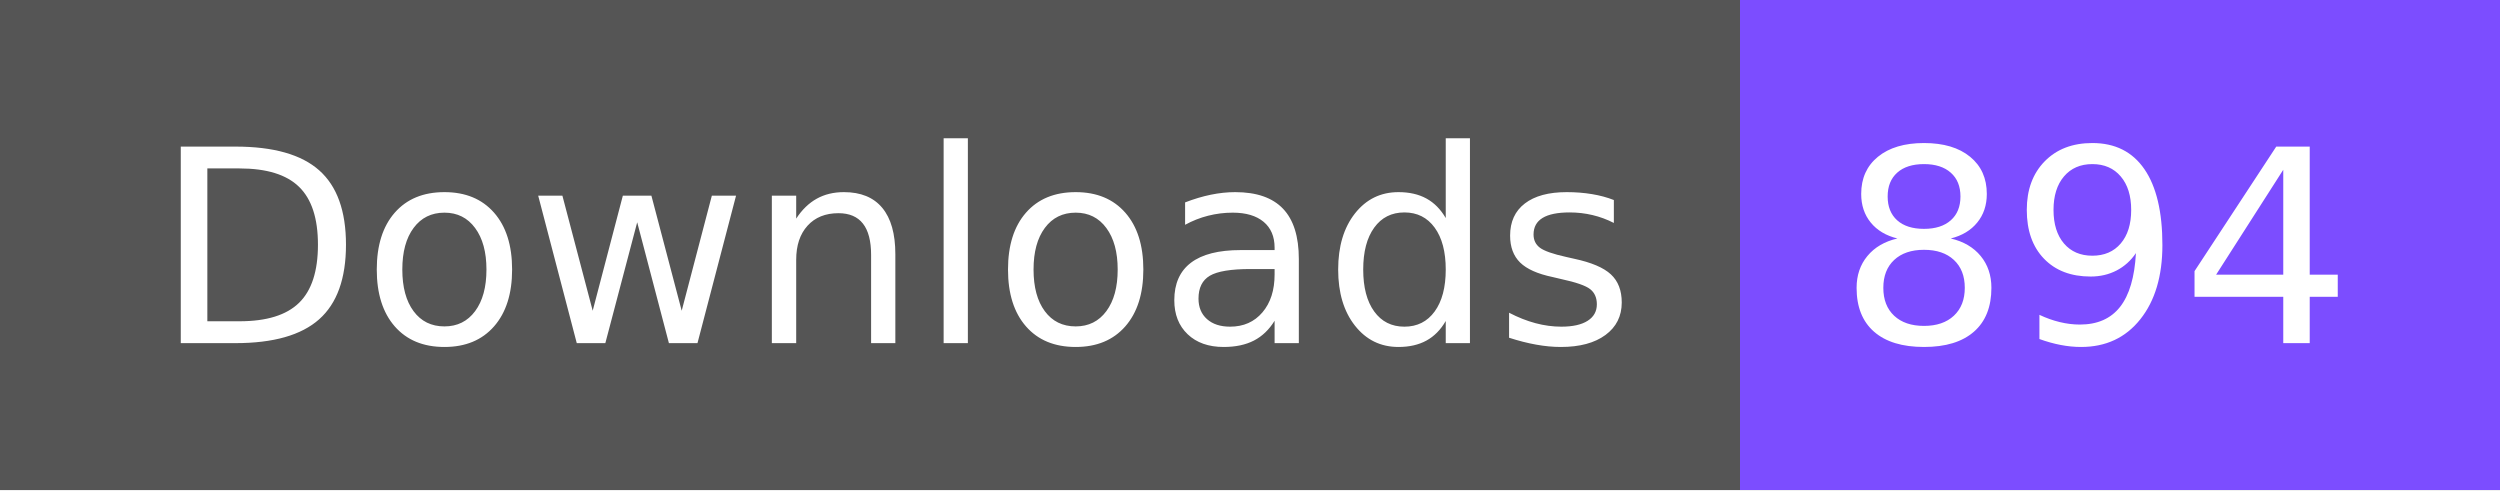
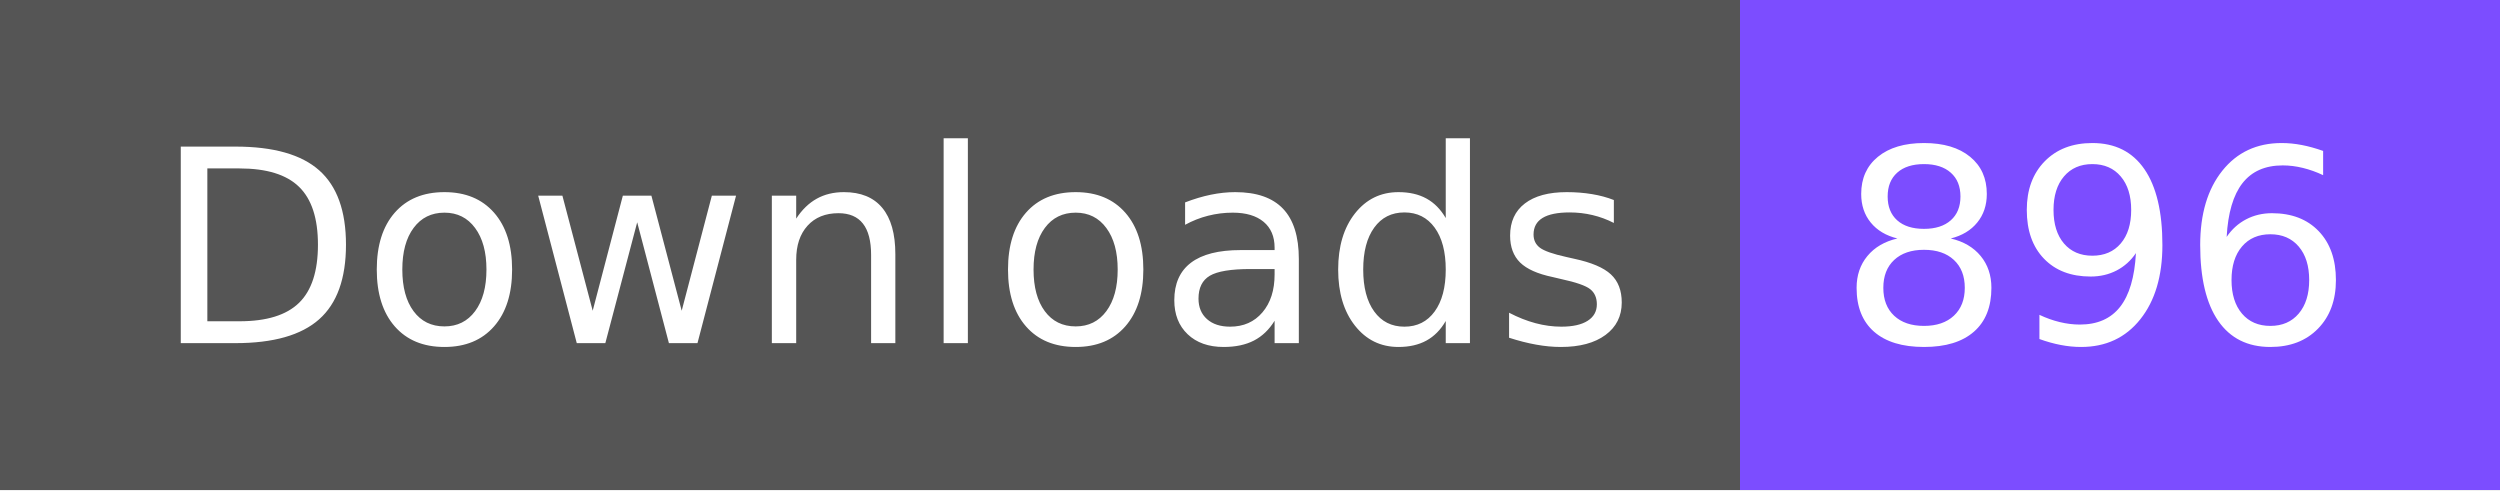
- <svg xmlns="http://www.w3.org/2000/svg" width="102" height="20" role="img" aria-label="Downloads: 894">
+ <svg xmlns="http://www.w3.org/2000/svg" width="102" height="20" role="img" aria-label="Downloads: 896">
  <g shape-rendering="crispEdges">
    <rect width="71" height="20" fill="#555" />
    <rect x="71" width="31" height="20" fill="#7c4dff" />
  </g>
  <g fill="#fff" text-anchor="middle" font-family="Verdana,Geneva,DejaVu Sans,sans-serif" text-rendering="geometricPrecision" font-size="110">
    <text x="365" y="140" textLength="610" transform="scale(.1)">Downloads</text>
-     <text x="855" y="140" textLength="210" transform="scale(.1)">894</text>
+     <text x="855" y="140" textLength="210" transform="scale(.1)">896</text>
  </g>
</svg>
